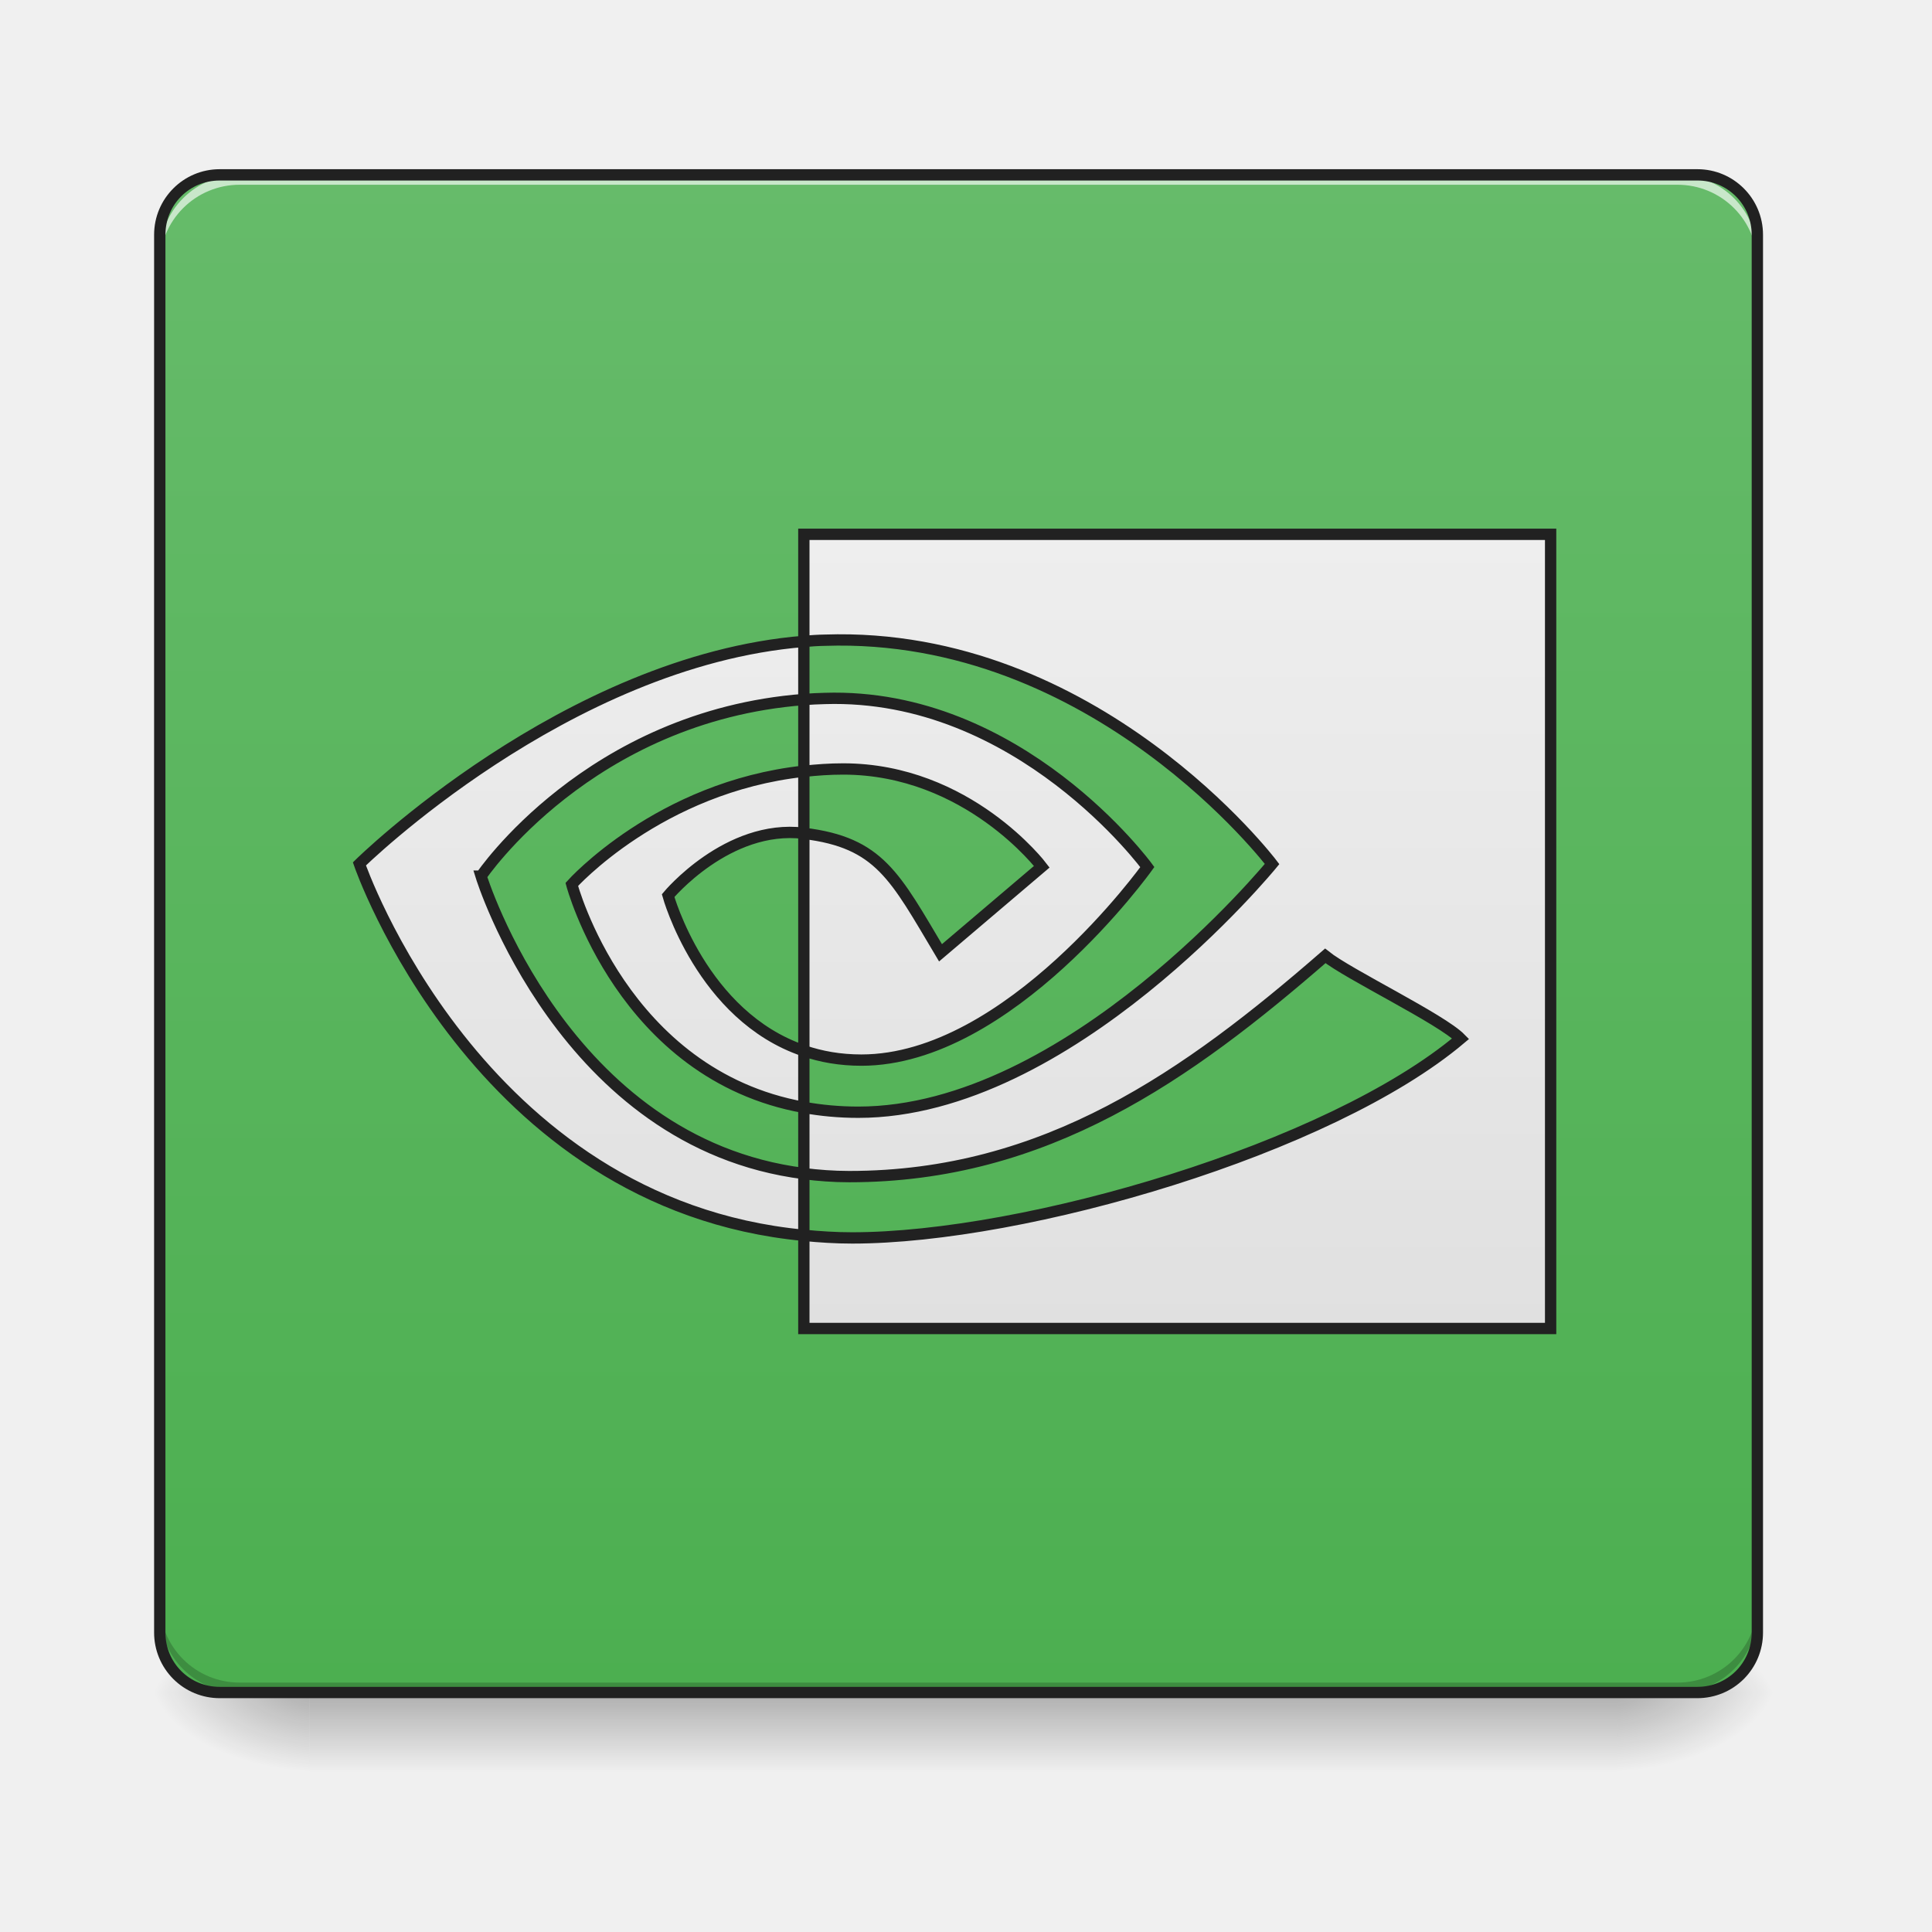
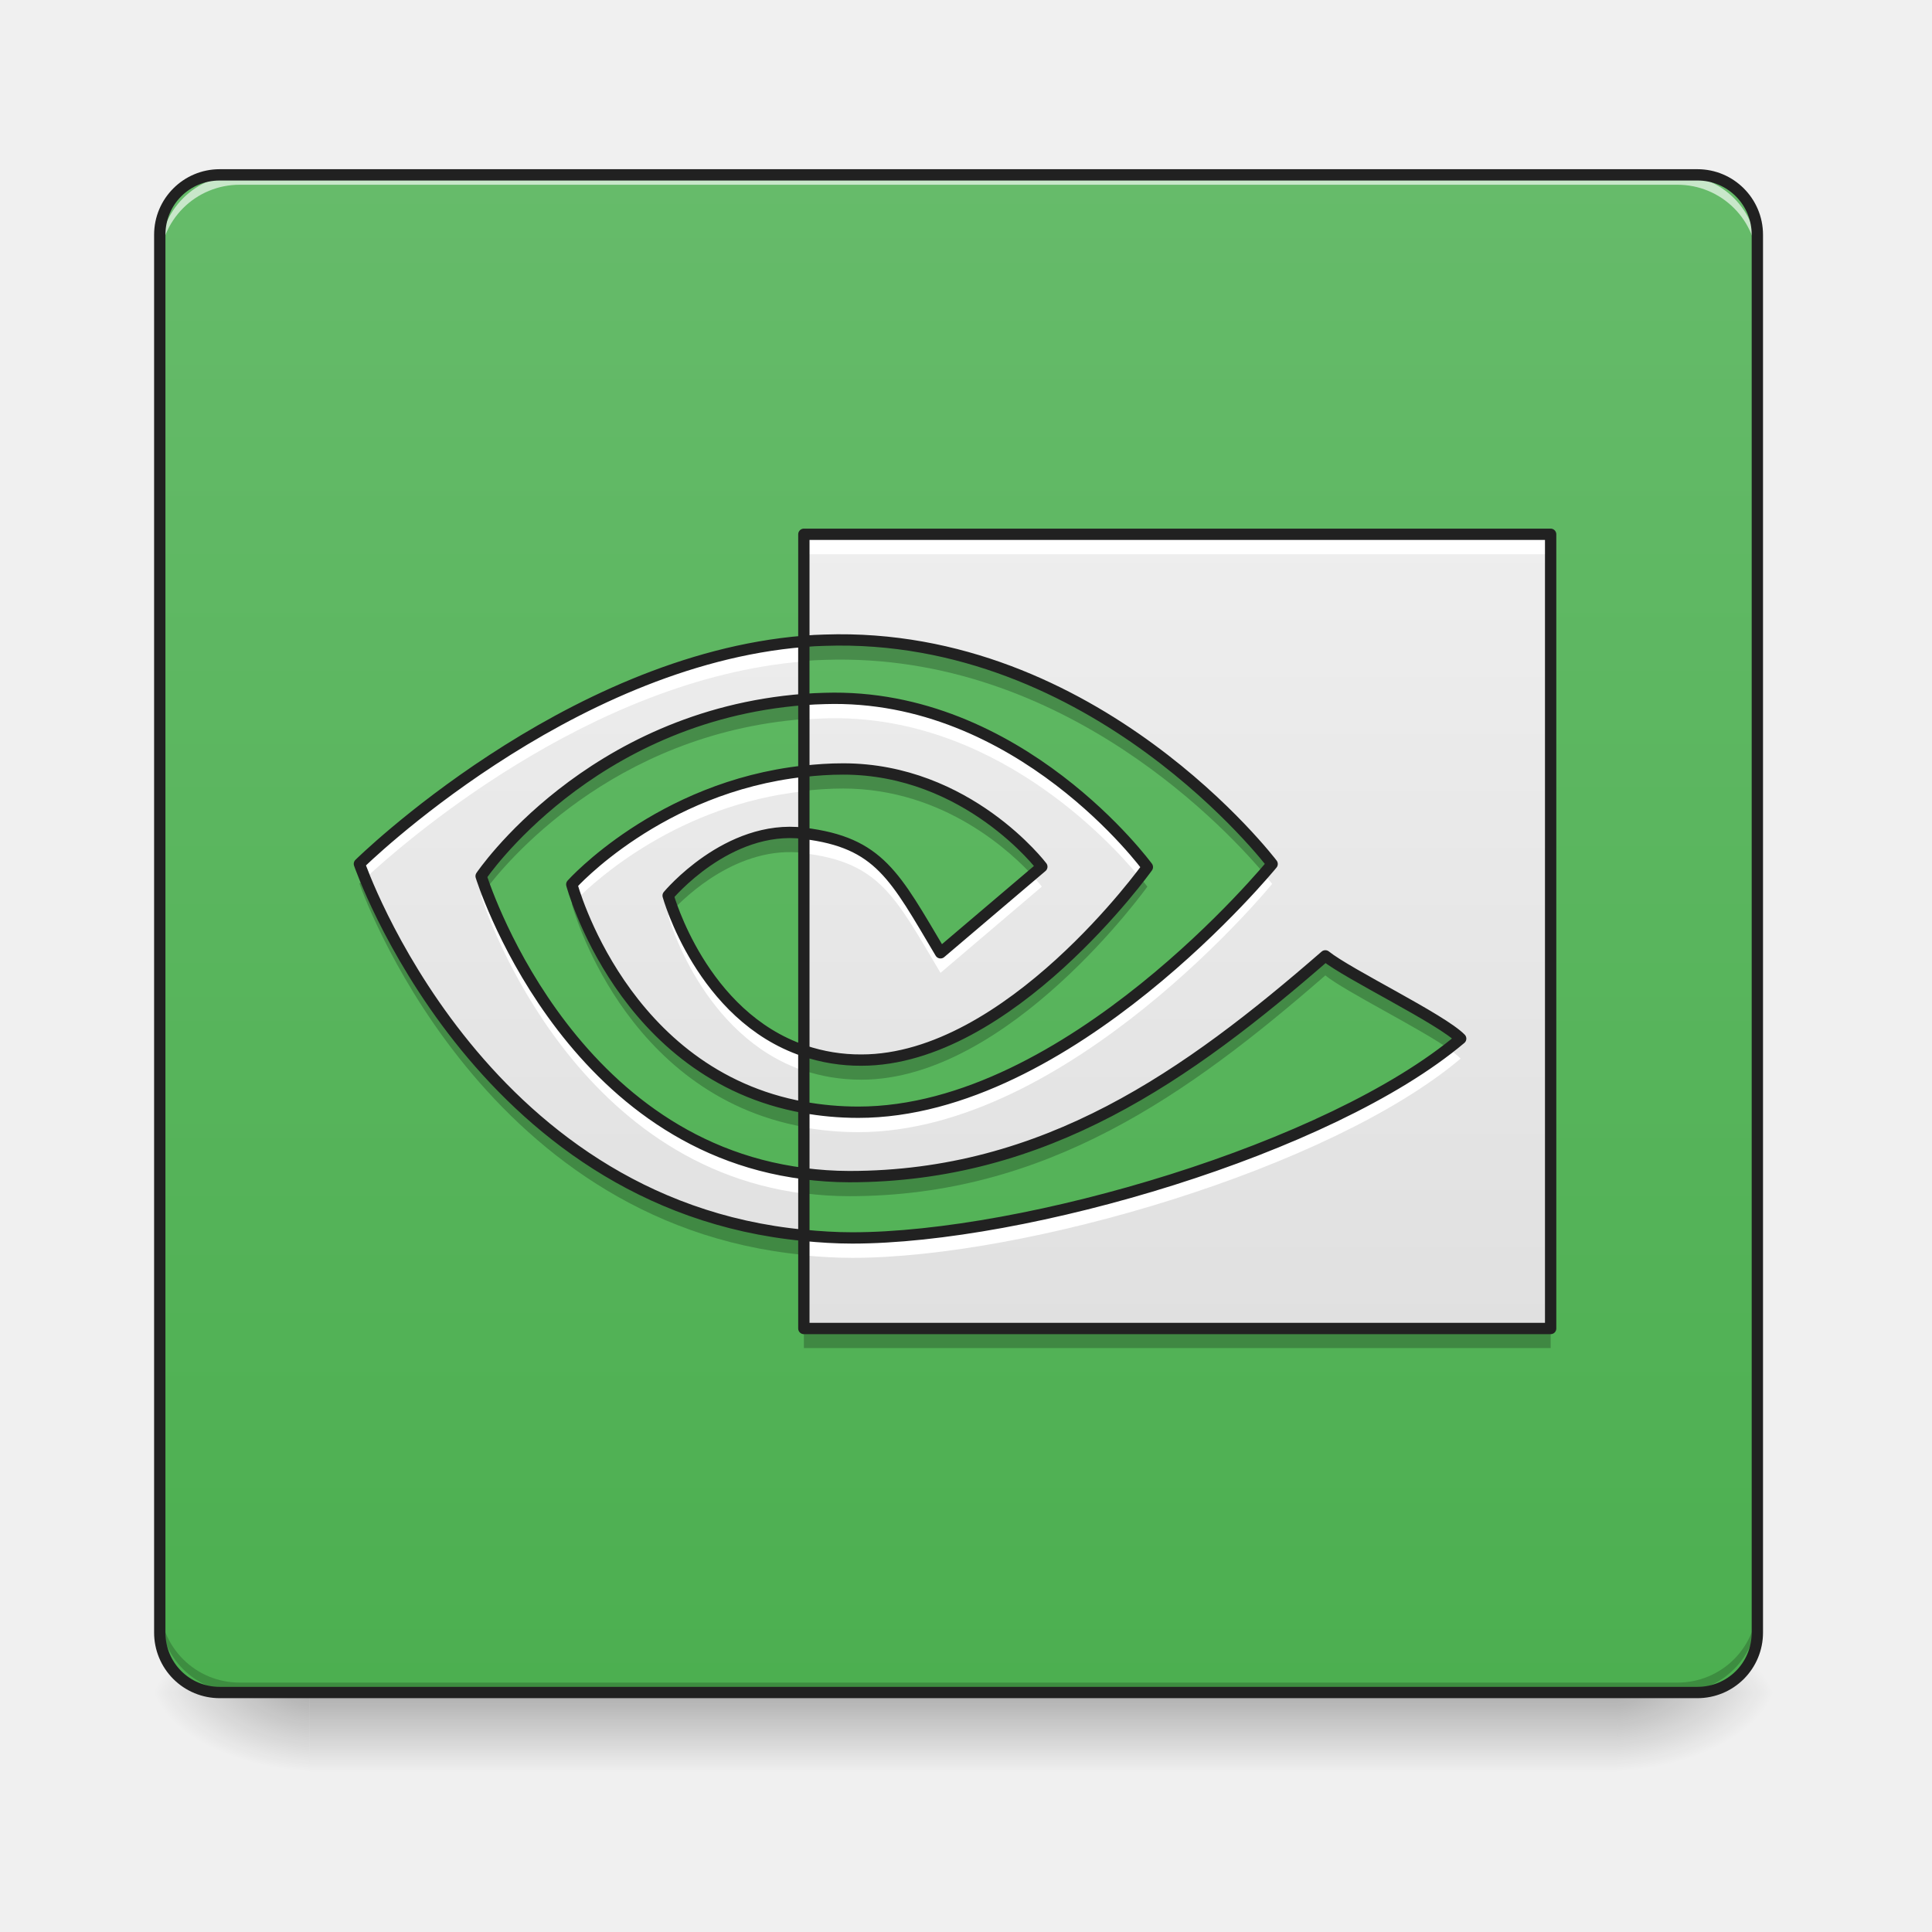
<svg xmlns="http://www.w3.org/2000/svg" width="64pt" height="64pt" viewBox="0 0 64 64">
  <defs>
    <linearGradient id="a" gradientUnits="userSpaceOnUse" x1="254" y1="233.5" x2="254" y2="254.667" gradientTransform="translate(0 26.878) scale(.12501)">
      <stop offset="0" stop-opacity=".275" />
      <stop offset="1" stop-opacity="0" />
    </linearGradient>
    <radialGradient id="b" gradientUnits="userSpaceOnUse" cx="450.909" cy="189.579" fx="450.909" fy="189.579" r="21.167" gradientTransform="matrix(0 -.15626 -.28128 0 106.246 127.19)">
      <stop offset="0" stop-opacity=".314" />
      <stop offset=".222" stop-opacity=".275" />
      <stop offset="1" stop-opacity="0" />
    </radialGradient>
    <radialGradient id="c" gradientUnits="userSpaceOnUse" cx="450.909" cy="189.579" fx="450.909" fy="189.579" r="21.167" gradientTransform="matrix(0 .15626 .28128 0 -42.409 -15.055)">
      <stop offset="0" stop-opacity=".314" />
      <stop offset=".222" stop-opacity=".275" />
      <stop offset="1" stop-opacity="0" />
    </radialGradient>
    <radialGradient id="d" gradientUnits="userSpaceOnUse" cx="450.909" cy="189.579" fx="450.909" fy="189.579" r="21.167" gradientTransform="matrix(0 -.15626 .28128 0 -42.409 127.19)">
      <stop offset="0" stop-opacity=".314" />
      <stop offset=".222" stop-opacity=".275" />
      <stop offset="1" stop-opacity="0" />
    </radialGradient>
    <radialGradient id="e" gradientUnits="userSpaceOnUse" cx="450.909" cy="189.579" fx="450.909" fy="189.579" r="21.167" gradientTransform="matrix(0 .15626 -.28128 0 106.246 -15.055)">
      <stop offset="0" stop-opacity=".314" />
      <stop offset=".222" stop-opacity=".275" />
      <stop offset="1" stop-opacity="0" />
    </radialGradient>
    <linearGradient id="f" gradientUnits="userSpaceOnUse" x1="254" y1="233.5" x2="254" y2="-168.667" gradientTransform="translate(0 26.878) scale(.12501)">
      <stop offset="0" stop-color="#4caf50" />
      <stop offset="1" stop-color="#66bb6a" />
    </linearGradient>
-     <linearGradient id="g" gradientUnits="userSpaceOnUse" x1="254" y1="138.25" x2="254" y2="-73.417">
+     <linearGradient id="g" gradientUnits="userSpaceOnUse" x1="254" y1="138.25" x2="254" y2="-73.417" gradientTransform="translate(0 26.878) scale(.12501)">
      <stop offset="0" stop-color="#e0e0e0" />
      <stop offset="1" stop-color="#eee" />
    </linearGradient>
  </defs>
  <path d="M10.254 56.066h43.328v2.649H10.254zm0 0" fill="url(#a)" />
  <path d="M53.582 56.066h5.293v-2.644h-5.293zm0 0" fill="url(#b)" />
  <path d="M10.254 56.066H4.96v2.649h5.293zm0 0" fill="url(#c)" />
  <path d="M10.254 56.066H4.96v-2.644h5.293zm0 0" fill="url(#d)" />
  <path d="M53.582 56.066h5.293v2.649h-5.293zm0 0" fill="url(#e)" />
  <path d="M7.277 5.793H56.23c1.094 0 1.985.887 1.985 1.984v46.305c0 1.098-.89 1.984-1.985 1.984H7.277a1.982 1.982 0 0 1-1.984-1.984V7.777c0-1.097.887-1.984 1.984-1.984zm0 0" fill="url(#f)" />
  <path d="M7.938 56.066a2.639 2.639 0 0 1-2.645-2.644v-.332a2.64 2.64 0 0 0 2.644 2.648h47.63a2.64 2.64 0 0 0 2.648-2.648v.332a2.64 2.64 0 0 1-2.649 2.644zm0 0" fill-opacity=".196" />
  <path d="M7.938 5.793a2.639 2.639 0 0 0-2.645 2.644v.333A2.642 2.642 0 0 1 7.937 6.12h47.63a2.643 2.643 0 0 1 2.648 2.649v-.332a2.64 2.64 0 0 0-2.649-2.645zm0 0" fill="#fff" fill-opacity=".643" />
  <path d="M7.277 5.605c-1.199 0-2.172.973-2.172 2.172v46.305a2.17 2.17 0 0 0 2.172 2.172H56.23a2.17 2.17 0 0 0 2.172-2.172V7.777c0-1.199-.972-2.172-2.172-2.172zm0 .375H56.23a1.79 1.79 0 0 1 1.797 1.797v46.305c0 1-.8 1.797-1.797 1.797H7.277c-1 0-1.797-.797-1.797-1.797V7.777c0-1 .797-1.797 1.797-1.797zm0 0" fill="#212121" />
-   <path d="M127.488 17.165s28.56-42.433 85.523-46.808v-15.404C149.89-39.923 95.24 13.916 95.24 13.916s30.966 90.179 117.77 98.428V95.97c-63.713-8.061-85.523-78.805-85.523-78.805zm85.523 46.277v14.999c-48.152-8.656-61.494-59.088-61.494-59.088s23.091-25.81 61.494-29.998V5.791h-.063c-20.154-2.437-35.902 16.53-35.902 16.53s8.811 31.935 35.965 41.121m0-136.862v28.373c1.843-.157 3.718-.282 5.562-.313 71.774-2.437 118.52 59.307 118.52 59.307s-53.714 65.775-109.646 65.775c-5.124 0-9.937-.469-14.436-1.281V96c3.875.47 7.843.782 12.03.782 52.058 0 89.71-26.81 126.144-58.495 6.062 4.875 30.81 16.749 35.872 21.936C352.404 89.47 271.63 113.03 225.822 113.03c-4.406 0-8.655-.281-12.811-.687v24.685h197.887V-73.42zm0 62.775v-18.998c1.843-.125 3.687-.25 5.562-.28 51.62-1.626 85.46 44.682 85.46 44.682s-36.559 51.152-75.774 51.152c-5.624 0-10.686-.906-15.248-2.469V5.822c20.092 2.438 24.123 11.375 36.215 31.654l26.841-22.81s-19.591-25.904-52.65-25.904c-3.594 0-7.031.25-10.406.625" transform="translate(0 26.878) scale(.12501)" fill="url(#g)" stroke-width="3" stroke="#212121" />
+   <path d="M15.938 29.023s3.57-5.304 10.69-5.851v-1.926c-7.89.64-14.722 7.371-14.722 7.371s3.871 11.274 14.723 12.305v-2.047c-7.965-1.008-10.692-9.852-10.692-9.852zm10.69 5.786v1.875c-6.019-1.082-7.687-7.387-7.687-7.387s2.887-3.227 7.688-3.75v2.055h-.008c-2.52-.305-4.488 2.066-4.488 2.066s1.101 3.992 4.496 5.14m0-17.109v3.547c.23-.02.465-.035.695-.039 8.973-.305 14.817 7.414 14.817 7.414s-6.715 8.223-13.707 8.223c-.641 0-1.243-.059-1.805-.16v2.195c.484.059.98.098 1.504.098 6.508 0 11.215-3.352 15.77-7.313.757.61 3.85 2.094 4.484 2.742-4.332 3.657-14.43 6.602-20.157 6.602-.55 0-1.082-.035-1.601-.086v3.086h24.738V17.699zm0 7.848v-2.375c.23-.016.46-.031.695-.035 6.453-.203 10.684 5.586 10.684 5.586s-4.57 6.394-9.473 6.394a5.84 5.84 0 0 1-1.906-.308v-7.204c2.512.305 3.016 1.422 4.527 3.957l3.356-2.851s-2.45-3.238-6.582-3.238c-.45 0-.88.03-1.301.078" fill="url(#g)" />
+   <path d="M26.629 17.7v.66h24.738v-.66zm0 3.546c-7.89.64-14.723 7.371-14.723 7.371s.063.176.188.485c1.14-1.063 7.406-6.618 14.535-7.192zm.996 1.887c-.098 0-.2 0-.3.004-.235.004-.466.02-.696.035v.66c.23-.012.46-.027.695-.035 5.531-.176 9.426 4.05 10.426 5.262.168-.211.258-.336.258-.336s-4.102-5.61-10.383-5.59zm-.996 2.414c-4.8.523-7.688 3.75-7.688 3.75s.047.187.16.496c.665-.664 3.383-3.133 7.528-3.582zm0 2.058v.66c2.512.305 3.016 1.422 4.527 3.962l3.356-2.856s-.114-.148-.328-.379l-3.028 2.57c-1.511-2.535-2.015-3.652-4.527-3.957zm15.234 1.336c-1.324 1.516-7.265 7.903-13.43 7.903-.64 0-1.238-.059-1.804-.16v.66c.562.101 1.164.16 1.805.16 6.992 0 13.707-8.223 13.707-8.223s-.094-.125-.278-.34zm-25.765.528c-.106.136-.16.215-.16.215s2.726 8.843 10.69 9.855v-.664c-6.89-.871-9.855-7.605-10.53-9.406zm6.199.68c-.106.109-.164.18-.164.18s1.101 3.991 4.496 5.14v-.66c-2.668-.903-3.918-3.563-4.332-4.66zm25.676 4.59c-4.532 3.5-14.192 6.269-19.743 6.269-.55 0-1.078-.035-1.601-.086v.664c.52.047 1.05.082 1.601.082 5.727 0 15.825-2.945 20.157-6.602a2.93 2.93 0 0 0-.414-.328zm0 0" fill="#fff" />
+   <path d="M27.742 21.34c-.137.004-.277.004-.418.012-.23.003-.46.02-.695.039v.507c.234-.02.465-.035.695-.039 7.992-.273 13.496 5.817 14.606 7.149.136-.156.21-.246.21-.246s-5.663-7.477-14.398-7.422zm-1.113 1.973c-7.121.55-10.692 5.851-10.692 5.851v.004s.04.125.122.34c.664-.89 4.191-5.195 10.57-5.688zm1.3 2.3c-.449 0-.878.032-1.3.078v.508c.422-.047.851-.078 1.3-.078 3.364 0 5.614 2.145 6.333 2.945l.25-.21s-2.45-3.243-6.582-3.243zm-1.773 2.106c-2.293.008-4.023 2.093-4.023 2.093s.039.137.12.372c.462-.497 2.212-2.192 4.368-1.93h.008v-.508h-.008a3.799 3.799 0 0 0-.465-.027zm11.657 1.406c-.915 1.188-4.965 6.137-9.278 6.137a5.945 5.945 0 0 1-1.906-.309v.508c.57.191 1.203.305 1.906.305 4.902 0 9.473-6.395 9.473-6.395s-.067-.09-.196-.246zm-25.762.008c-.094.086-.145.137-.145.137s3.871 11.27 14.723 12.3v-.508c-9.684-.917-13.805-9.984-14.578-11.93zm7.008.687l-.118.125s1.668 6.305 7.688 7.387v-.508c-5.125-.922-7.098-5.625-7.57-7.004zm24.843 1.985c-4.554 3.965-9.261 7.312-15.77 7.312-.523 0-1.019-.035-1.503-.097v.507c.484.063.98.098 1.504.098 6.508 0 11.215-3.348 15.77-7.313.667.54 3.167 1.766 4.175 2.489.106-.082.211-.168.309-.254-.633-.649-3.727-2.133-4.485-2.742zM26.63 44.148v.508h24.738v-.508zm0 0" fill-opacity=".235" />
+   <path d="M15.938 29.023s3.57-5.304 10.69-5.851v-1.926c-7.89.64-14.722 7.371-14.722 7.371s3.871 11.274 14.723 12.305v-2.047c-7.965-1.008-10.691-9.852-10.691-9.852zm10.69 5.786v1.875c-6.019-1.082-7.687-7.387-7.687-7.387s2.887-3.227 7.688-3.75v2.055h-.008c-2.52-.305-4.488 2.066-4.488 2.066s1.101 3.992 4.496 5.14m0-17.109v3.547c.23-.02.465-.035.695-.039 8.973-.305 14.817 7.414 14.817 7.414s-6.715 8.223-13.707 8.223c-.641 0-1.243-.059-1.805-.16v2.195c.484.059.98.098 1.504.098 6.508 0 11.215-3.352 15.77-7.313.757.61 3.85 2.094 4.484 2.742-4.332 3.657-14.43 6.602-20.157 6.602-.55 0-1.082-.035-1.601-.086v3.086h24.738V17.699zm0 7.848v-2.375c.23-.016.46-.031.695-.035 6.453-.203 10.684 5.586 10.684 5.586s-4.57 6.394-9.473 6.394a5.84 5.84 0 0 1-1.906-.308v-7.204c2.512.305 3.016 1.422 4.527 3.958l3.356-2.852s-2.45-3.238-6.582-3.238c-.45 0-.88.03-1.301.078" fill="none" stroke-width=".375" stroke-linecap="round" stroke-linejoin="round" stroke="#212121" />
</svg>
